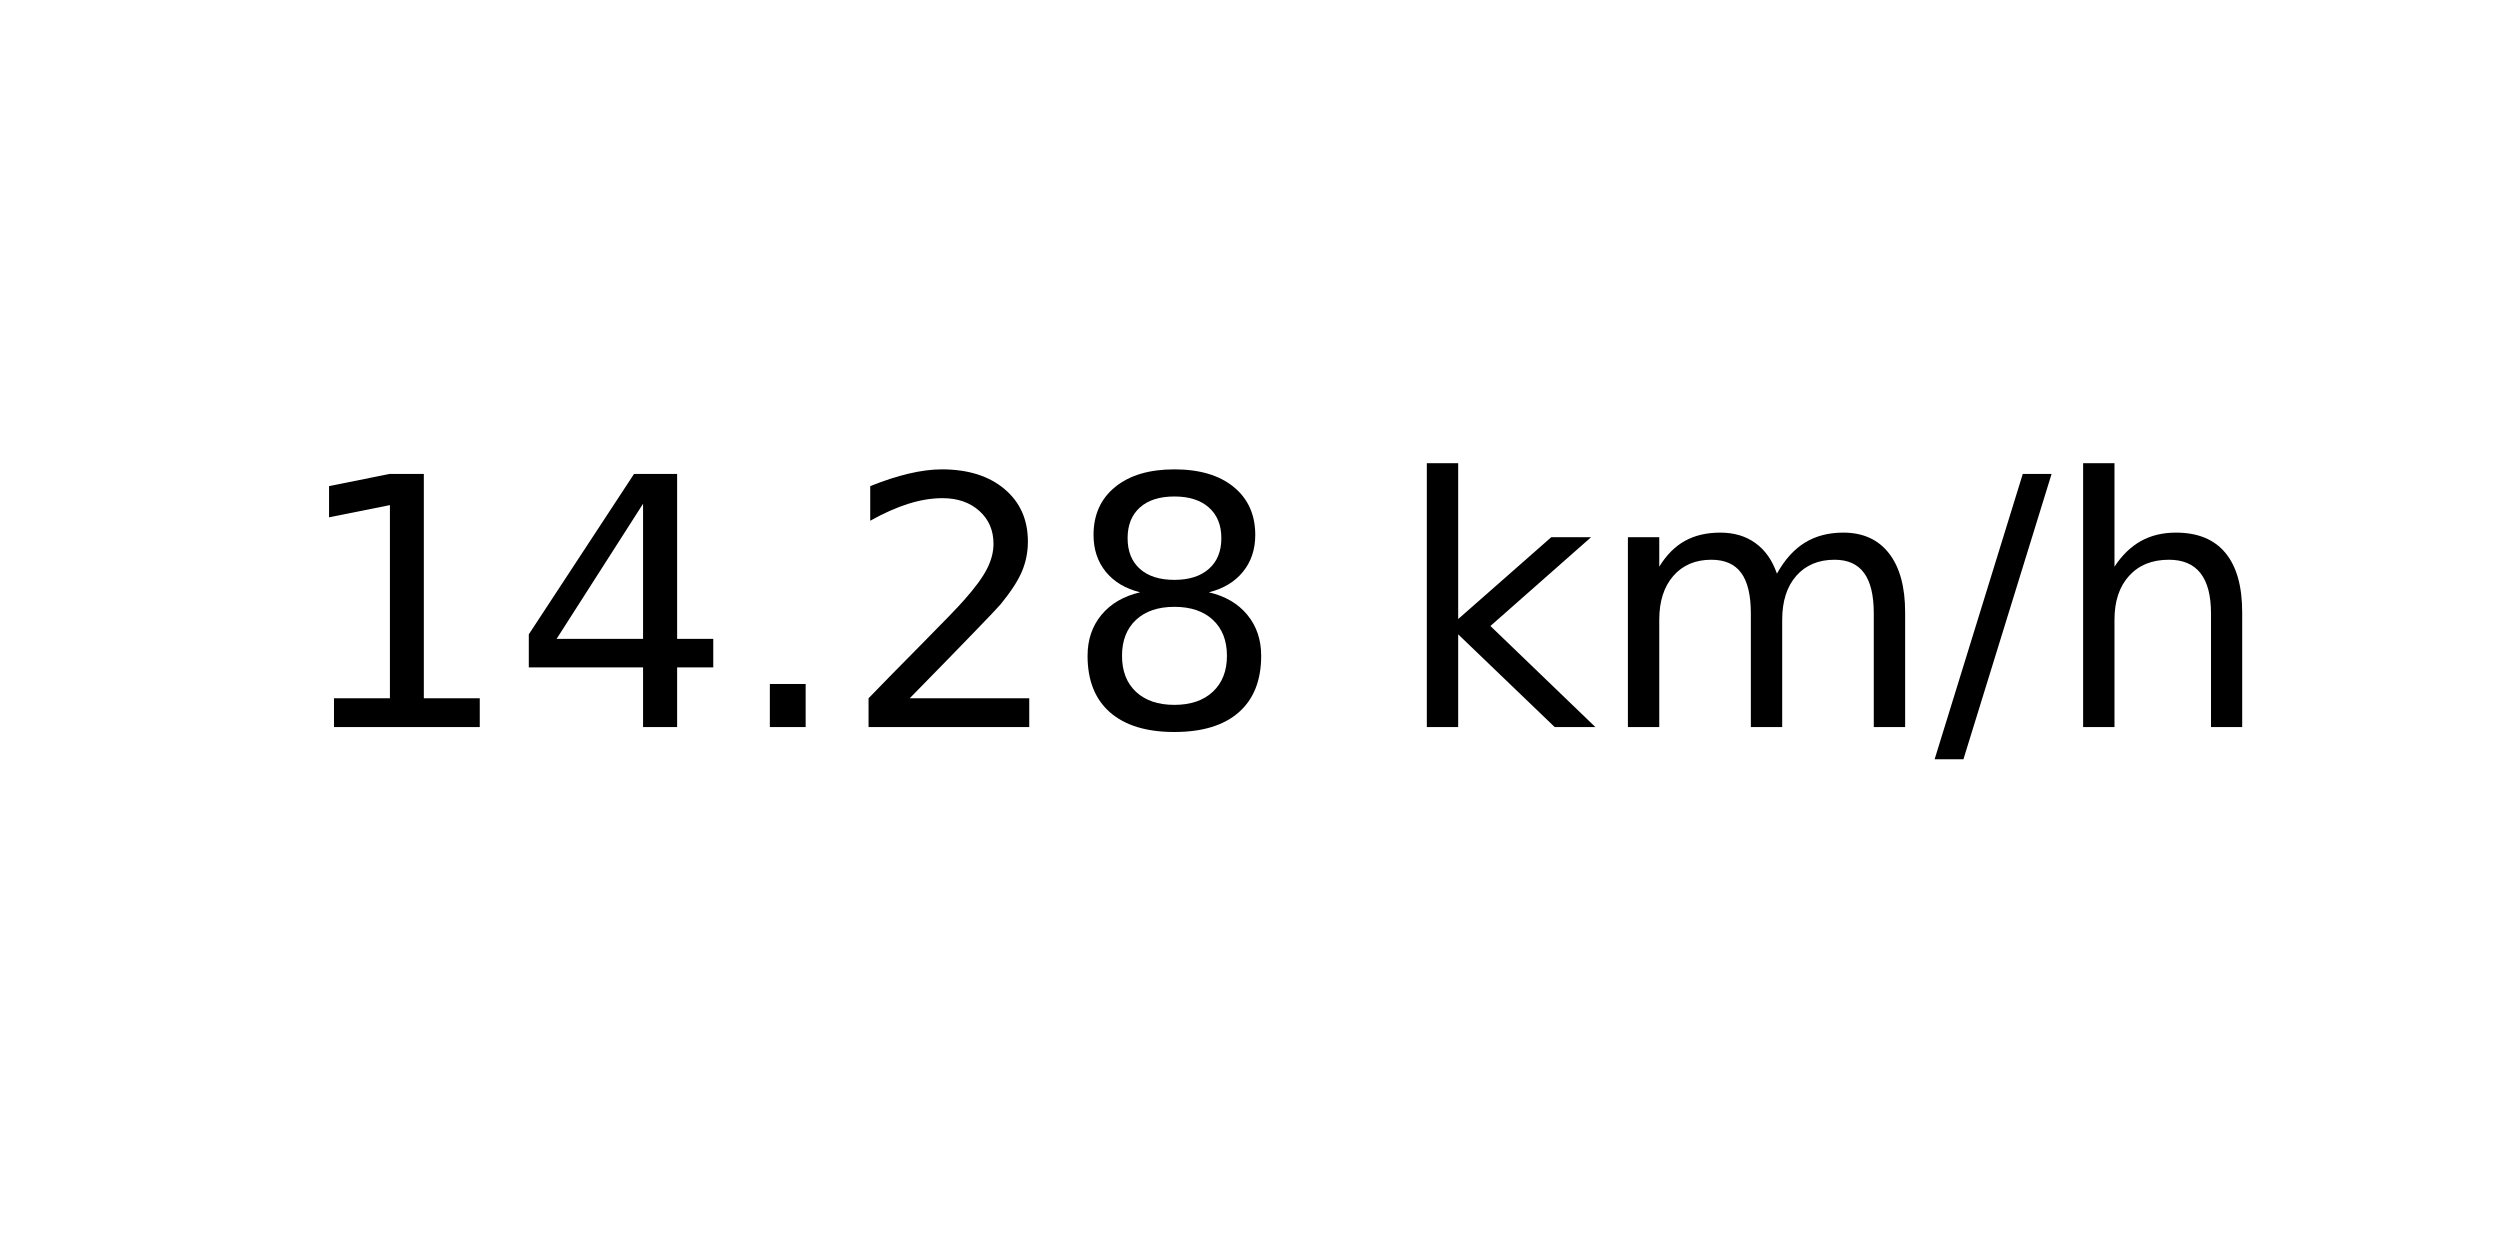
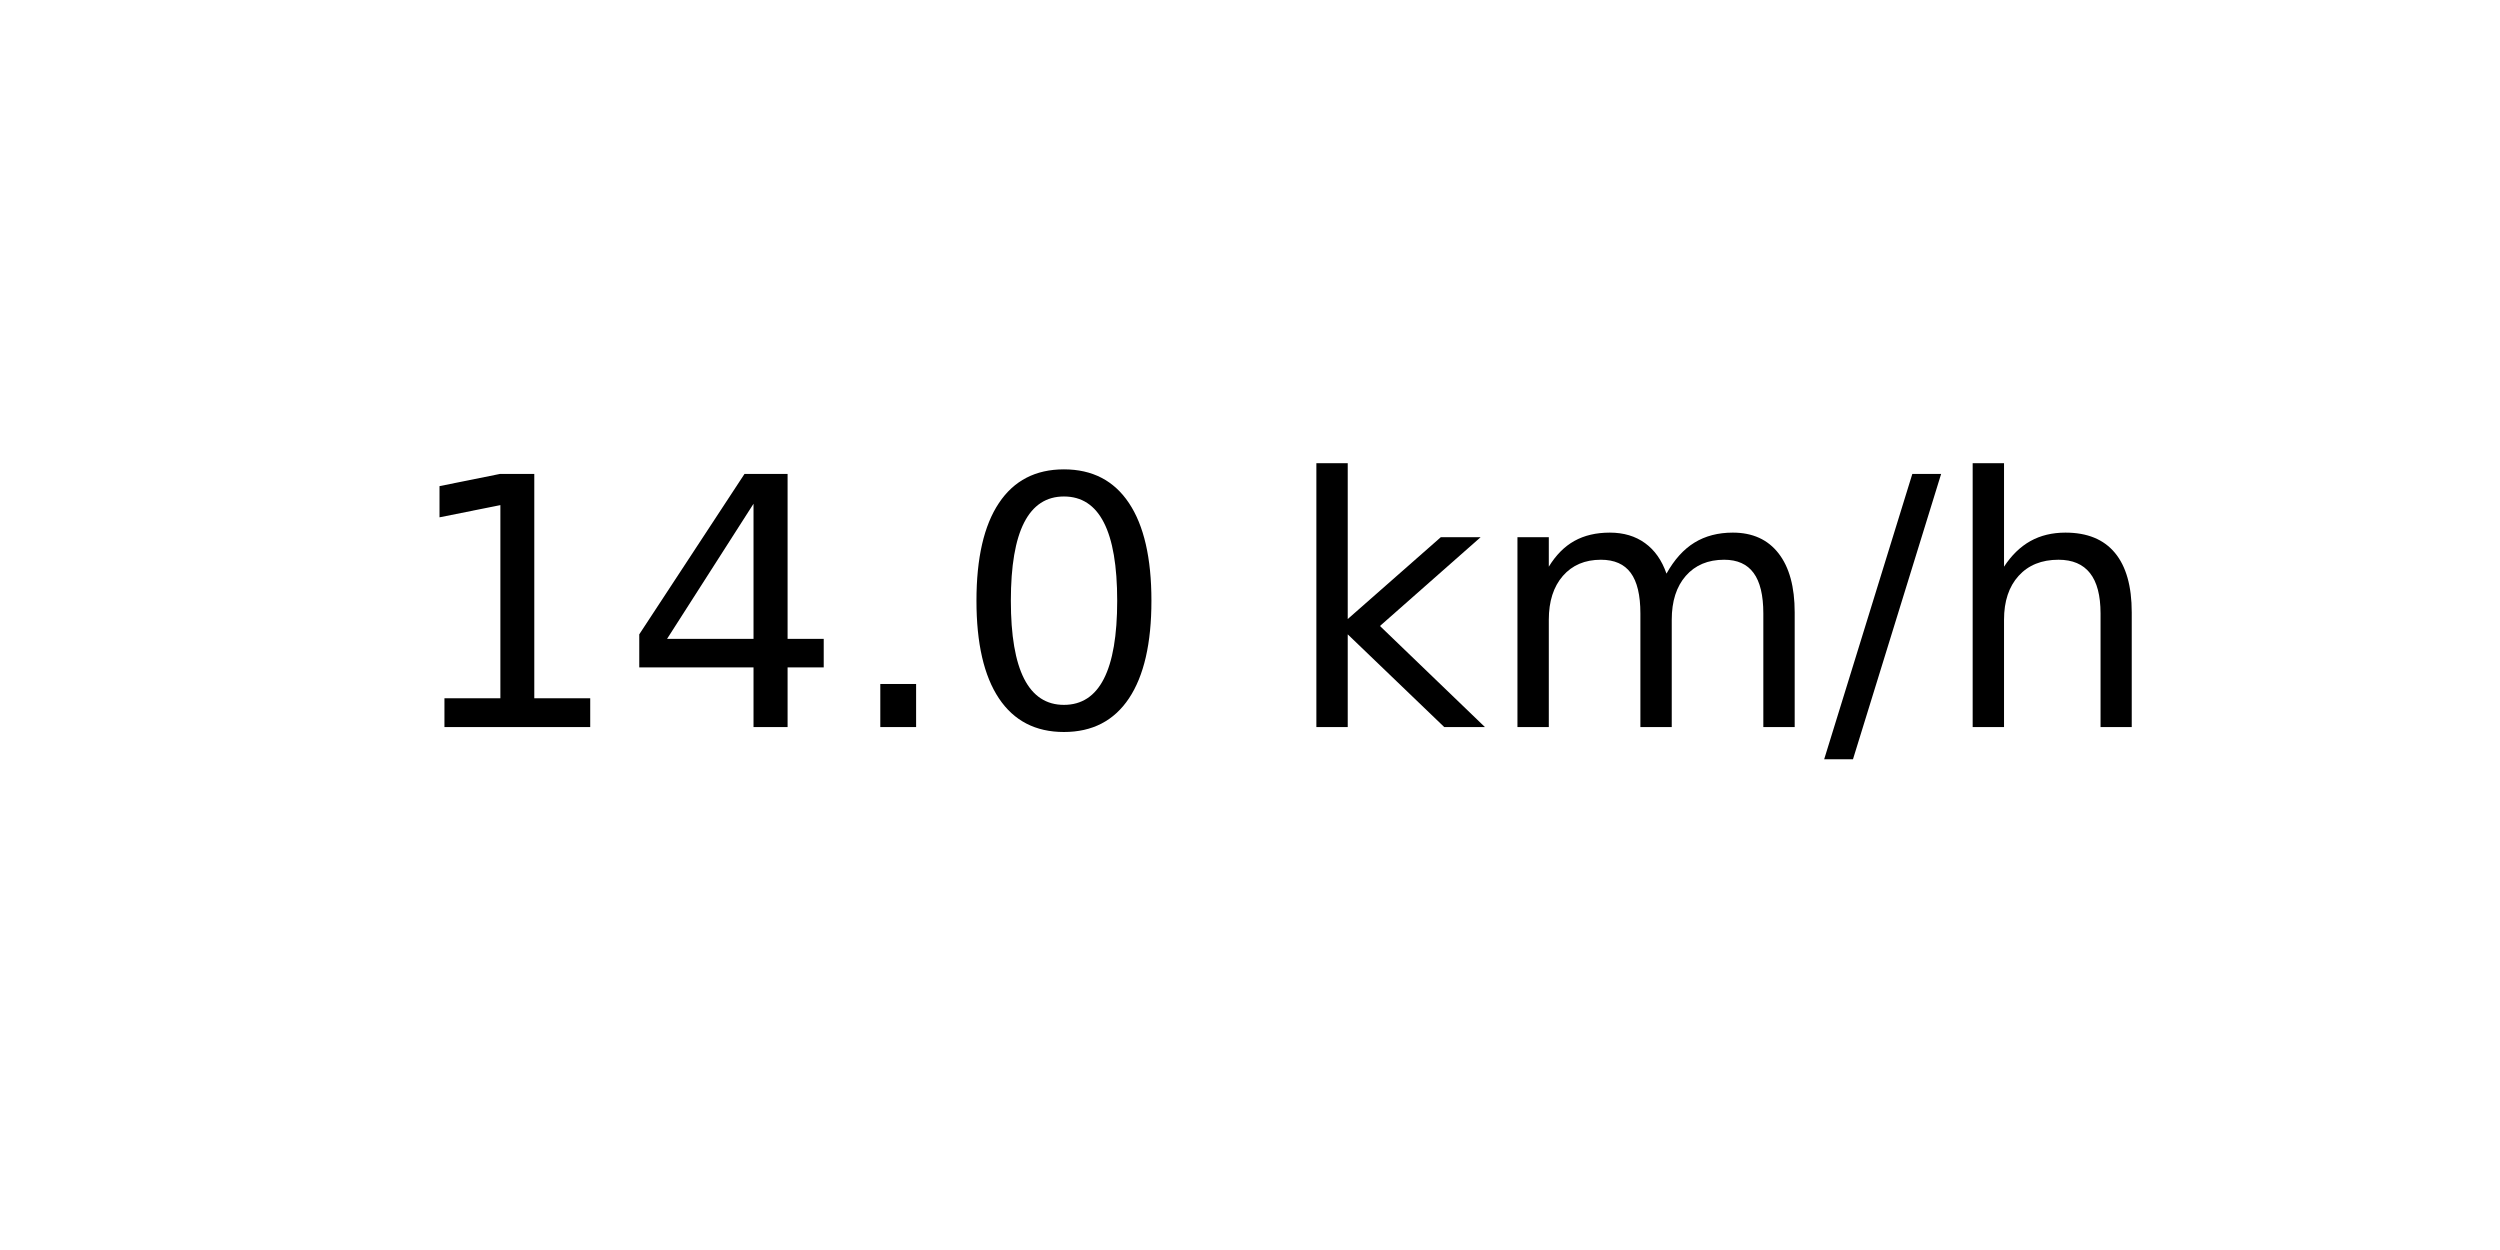
<svg xmlns="http://www.w3.org/2000/svg" xmlns:xlink="http://www.w3.org/1999/xlink" width="72pt" height="36pt" viewBox="0 0 72 36" version="1.1">
  <defs>
    <style type="text/css">*{stroke-linejoin: round; stroke-linecap: butt}</style>
  </defs>
  <g id="figure_1">
    <g id="axes_1">
      <g id="text_1">
-         <g transform="translate(8.378125 20.93937) scale(0.1 -0.1)">
+         <g transform="translate(11.55937 20.93937) scale(0.1 -0.1)">
          <defs>
            <path id="DejaVuSans-31" d="M 794 531  L 1825 531  L 1825 4091  L 703 3866  L 703 4441  L 1819 4666  L 2450 4666  L 2450 531  L 3481 531  L 3481 0  L 794 0  L 794 531  z " transform="scale(0.015625)" />
            <path id="DejaVuSans-34" d="M 2419 4116  L 825 1625  L 2419 1625  L 2419 4116  z M 2253 4666  L 3047 4666  L 3047 1625  L 3713 1625  L 3713 1100  L 3047 1100  L 3047 0  L 2419 0  L 2419 1100  L 313 1100  L 313 1709  L 2253 4666  z " transform="scale(0.015625)" />
            <path id="DejaVuSans-2e" d="M 684 794  L 1344 794  L 1344 0  L 684 0  L 684 794  z " transform="scale(0.015625)" />
-             <path id="DejaVuSans-32" d="M 1228 531  L 3431 531  L 3431 0  L 469 0  L 469 531  Q 828 903 1448 1529  Q 2069 2156 2228 2338  Q 2531 2678 2651 2914  Q 2772 3150 2772 3378  Q 2772 3750 2511 3984  Q 2250 4219 1831 4219  Q 1534 4219 1204 4116  Q 875 4013 500 3803  L 500 4441  Q 881 4594 1212 4672  Q 1544 4750 1819 4750  Q 2544 4750 2975 4387  Q 3406 4025 3406 3419  Q 3406 3131 3298 2873  Q 3191 2616 2906 2266  Q 2828 2175 2409 1742  Q 1991 1309 1228 531  z " transform="scale(0.015625)" />
-             <path id="DejaVuSans-38" d="M 2034 2216  Q 1584 2216 1326 1975  Q 1069 1734 1069 1313  Q 1069 891 1326 650  Q 1584 409 2034 409  Q 2484 409 2743 651  Q 3003 894 3003 1313  Q 3003 1734 2745 1975  Q 2488 2216 2034 2216  z M 1403 2484  Q 997 2584 770 2862  Q 544 3141 544 3541  Q 544 4100 942 4425  Q 1341 4750 2034 4750  Q 2731 4750 3128 4425  Q 3525 4100 3525 3541  Q 3525 3141 3298 2862  Q 3072 2584 2669 2484  Q 3125 2378 3379 2068  Q 3634 1759 3634 1313  Q 3634 634 3220 271  Q 2806 -91 2034 -91  Q 1263 -91 848 271  Q 434 634 434 1313  Q 434 1759 690 2068  Q 947 2378 1403 2484  z M 1172 3481  Q 1172 3119 1398 2916  Q 1625 2713 2034 2713  Q 2441 2713 2670 2916  Q 2900 3119 2900 3481  Q 2900 3844 2670 4047  Q 2441 4250 2034 4250  Q 1625 4250 1398 4047  Q 1172 3844 1172 3481  z " transform="scale(0.015625)" />
+             <path id="DejaVuSans-30" d="M 2034 4250  Q 1547 4250 1301 3770  Q 1056 3291 1056 2328  Q 1056 1369 1301 889  Q 1547 409 2034 409  Q 2525 409 2770 889  Q 3016 1369 3016 2328  Q 3016 3291 2770 3770  Q 2525 4250 2034 4250  z M 2034 4750  Q 2819 4750 3233 4129  Q 3647 3509 3647 2328  Q 3647 1150 3233 529  Q 2819 -91 2034 -91  Q 1250 -91 836 529  Q 422 1150 422 2328  Q 422 3509 836 4129  Q 1250 4750 2034 4750  z " transform="scale(0.015625)" />
            <path id="DejaVuSans-20" transform="scale(0.015625)" />
            <path id="DejaVuSans-6b" d="M 581 4863  L 1159 4863  L 1159 1991  L 2875 3500  L 3609 3500  L 1753 1863  L 3688 0  L 2938 0  L 1159 1709  L 1159 0  L 581 0  L 581 4863  z " transform="scale(0.015625)" />
            <path id="DejaVuSans-6d" d="M 3328 2828  Q 3544 3216 3844 3400  Q 4144 3584 4550 3584  Q 5097 3584 5394 3201  Q 5691 2819 5691 2113  L 5691 0  L 5113 0  L 5113 2094  Q 5113 2597 4934 2840  Q 4756 3084 4391 3084  Q 3944 3084 3684 2787  Q 3425 2491 3425 1978  L 3425 0  L 2847 0  L 2847 2094  Q 2847 2600 2669 2842  Q 2491 3084 2119 3084  Q 1678 3084 1418 2786  Q 1159 2488 1159 1978  L 1159 0  L 581 0  L 581 3500  L 1159 3500  L 1159 2956  Q 1356 3278 1631 3431  Q 1906 3584 2284 3584  Q 2666 3584 2933 3390  Q 3200 3197 3328 2828  z " transform="scale(0.015625)" />
            <path id="DejaVuSans-2f" d="M 1625 4666  L 2156 4666  L 531 -594  L 0 -594  L 1625 4666  z " transform="scale(0.015625)" />
            <path id="DejaVuSans-68" d="M 3513 2113  L 3513 0  L 2938 0  L 2938 2094  Q 2938 2591 2744 2837  Q 2550 3084 2163 3084  Q 1697 3084 1428 2787  Q 1159 2491 1159 1978  L 1159 0  L 581 0  L 581 4863  L 1159 4863  L 1159 2956  Q 1366 3272 1645 3428  Q 1925 3584 2291 3584  Q 2894 3584 3203 3211  Q 3513 2838 3513 2113  z " transform="scale(0.015625)" />
          </defs>
          <use xlink:href="#DejaVuSans-31" />
          <use xlink:href="#DejaVuSans-34" x="63.623" />
          <use xlink:href="#DejaVuSans-2e" x="127.246" />
-           <use xlink:href="#DejaVuSans-32" x="159.033" />
-           <use xlink:href="#DejaVuSans-38" x="222.656" />
-           <use xlink:href="#DejaVuSans-20" x="286.279" />
-           <use xlink:href="#DejaVuSans-6b" x="318.066" />
-           <use xlink:href="#DejaVuSans-6d" x="375.977" />
-           <use xlink:href="#DejaVuSans-2f" x="473.389" />
-           <use xlink:href="#DejaVuSans-68" x="507.08" />
+           <use xlink:href="#DejaVuSans-30" x="159.033" />
+           <use xlink:href="#DejaVuSans-20" x="222.656" />
+           <use xlink:href="#DejaVuSans-6b" x="254.443" />
+           <use xlink:href="#DejaVuSans-6d" x="312.354" />
+           <use xlink:href="#DejaVuSans-2f" x="409.766" />
+           <use xlink:href="#DejaVuSans-68" x="443.457" />
        </g>
      </g>
    </g>
  </g>
</svg>
